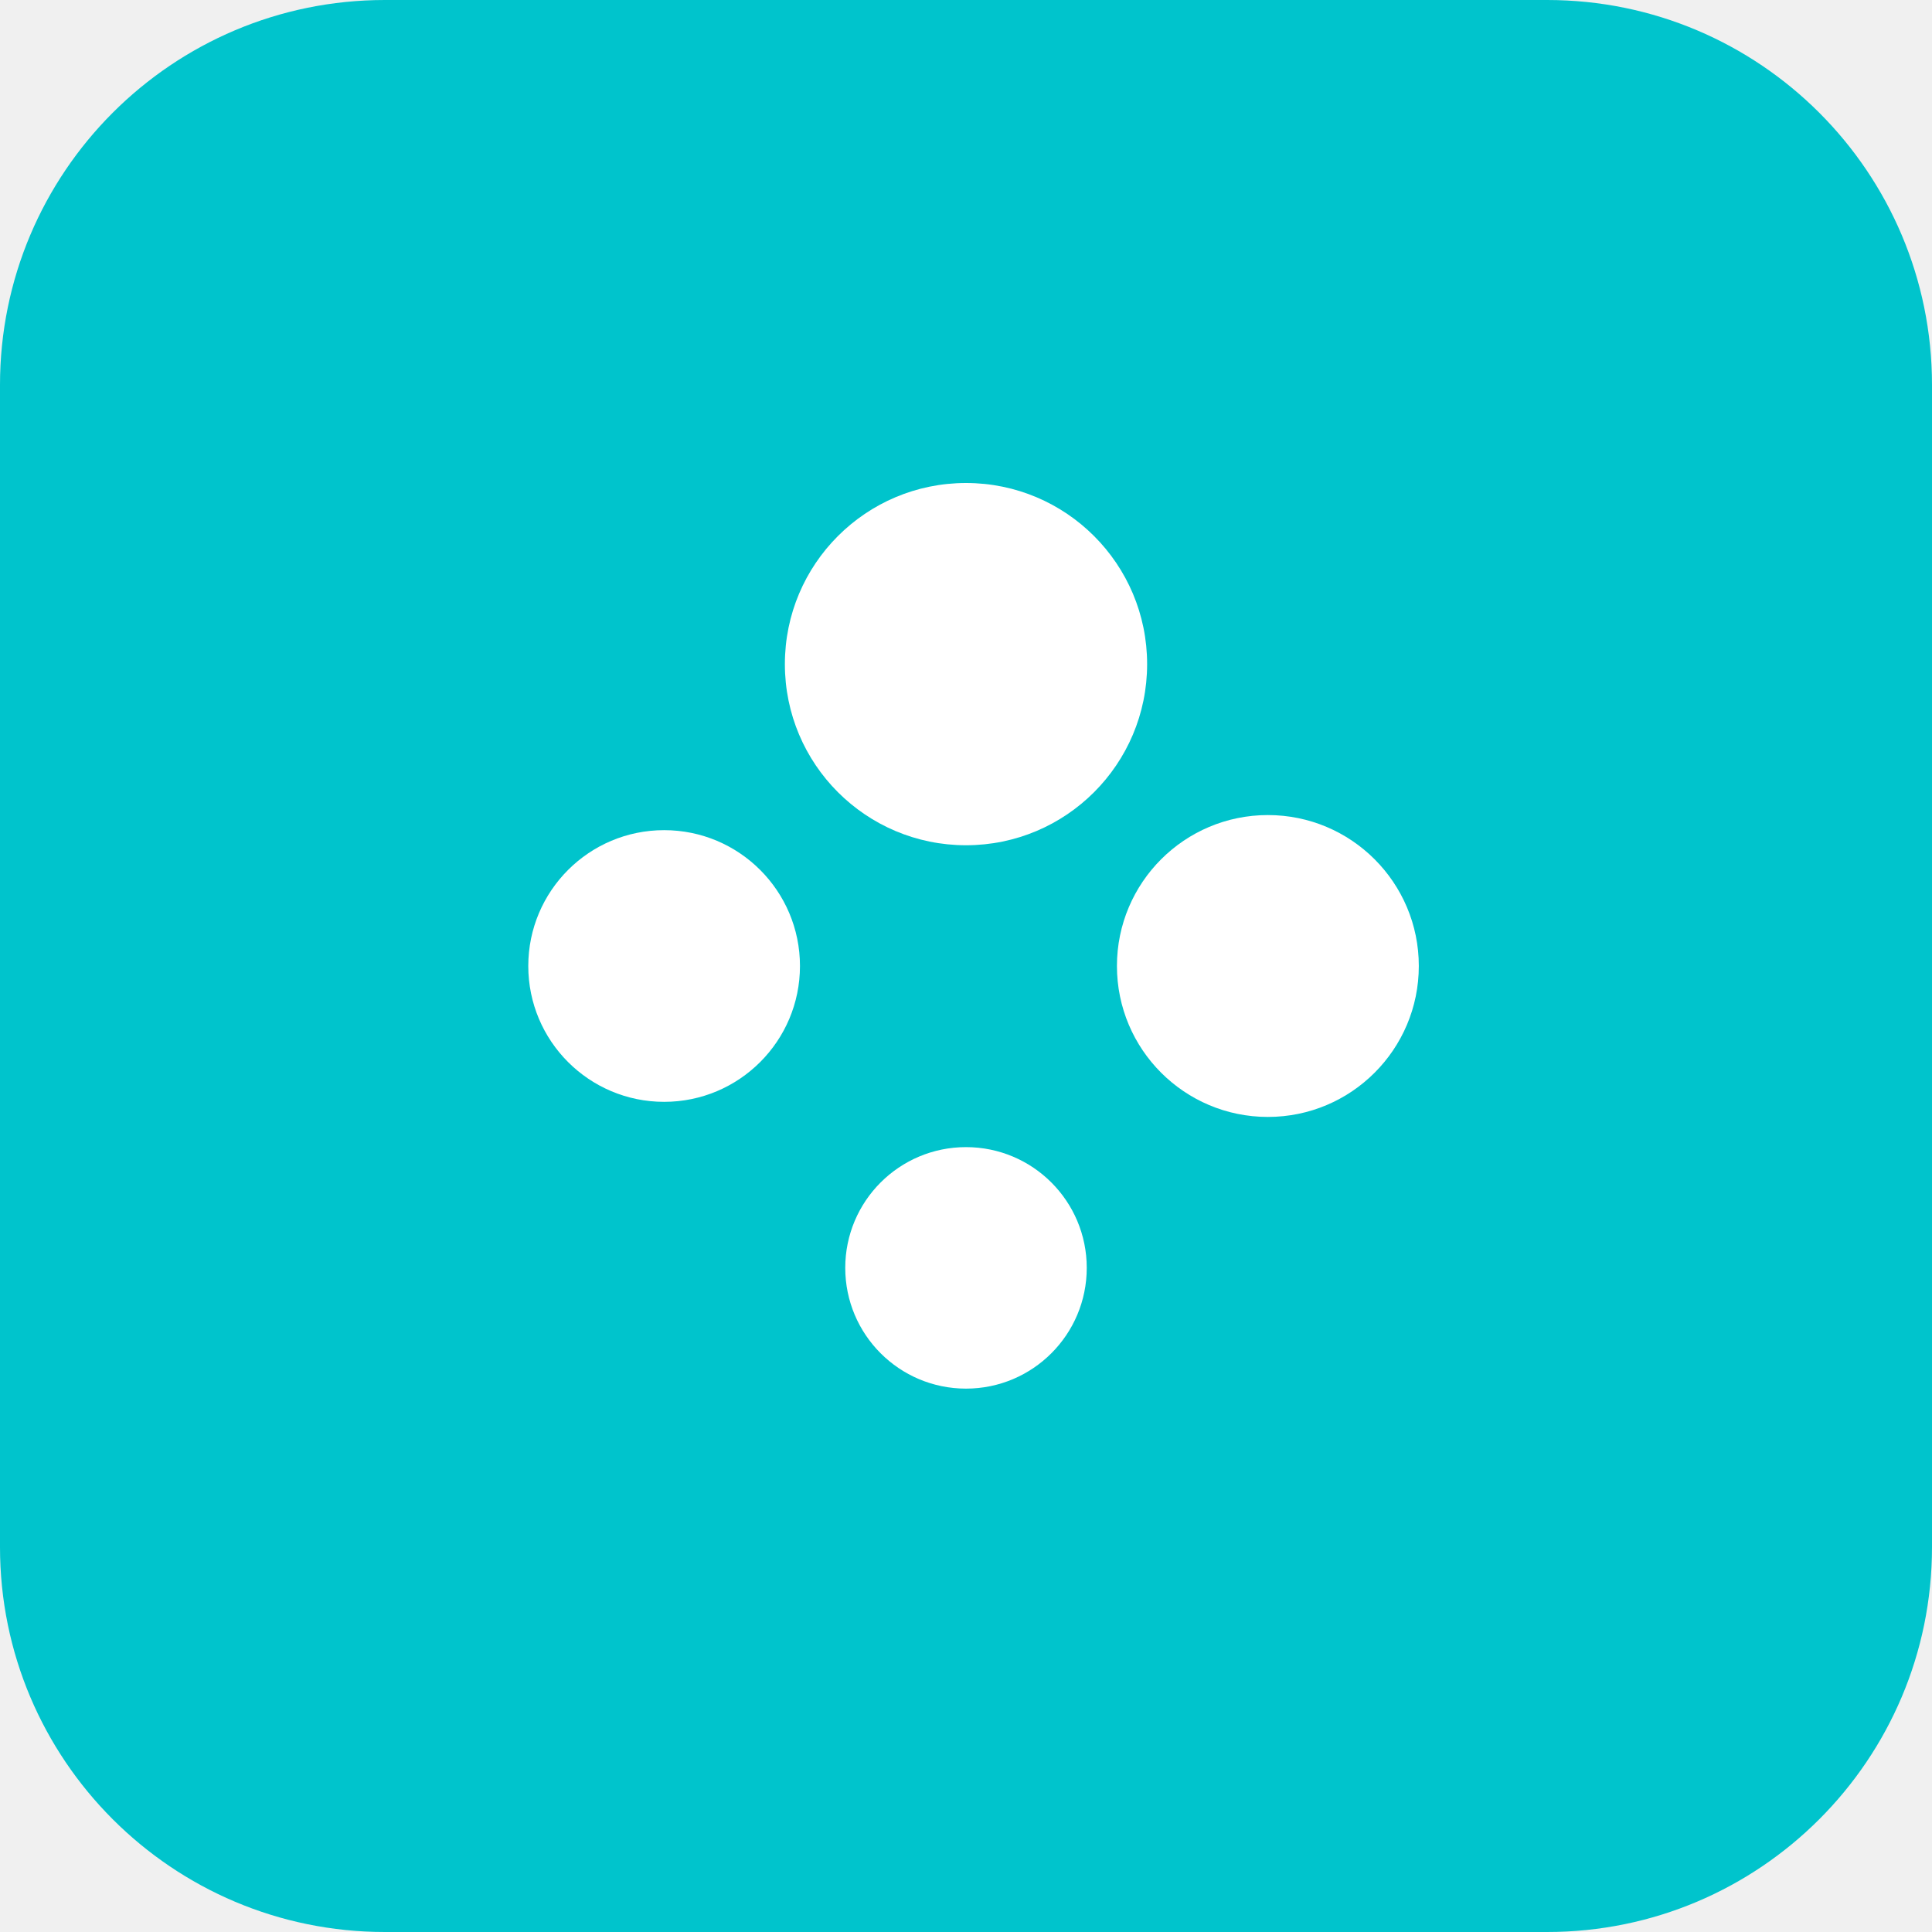
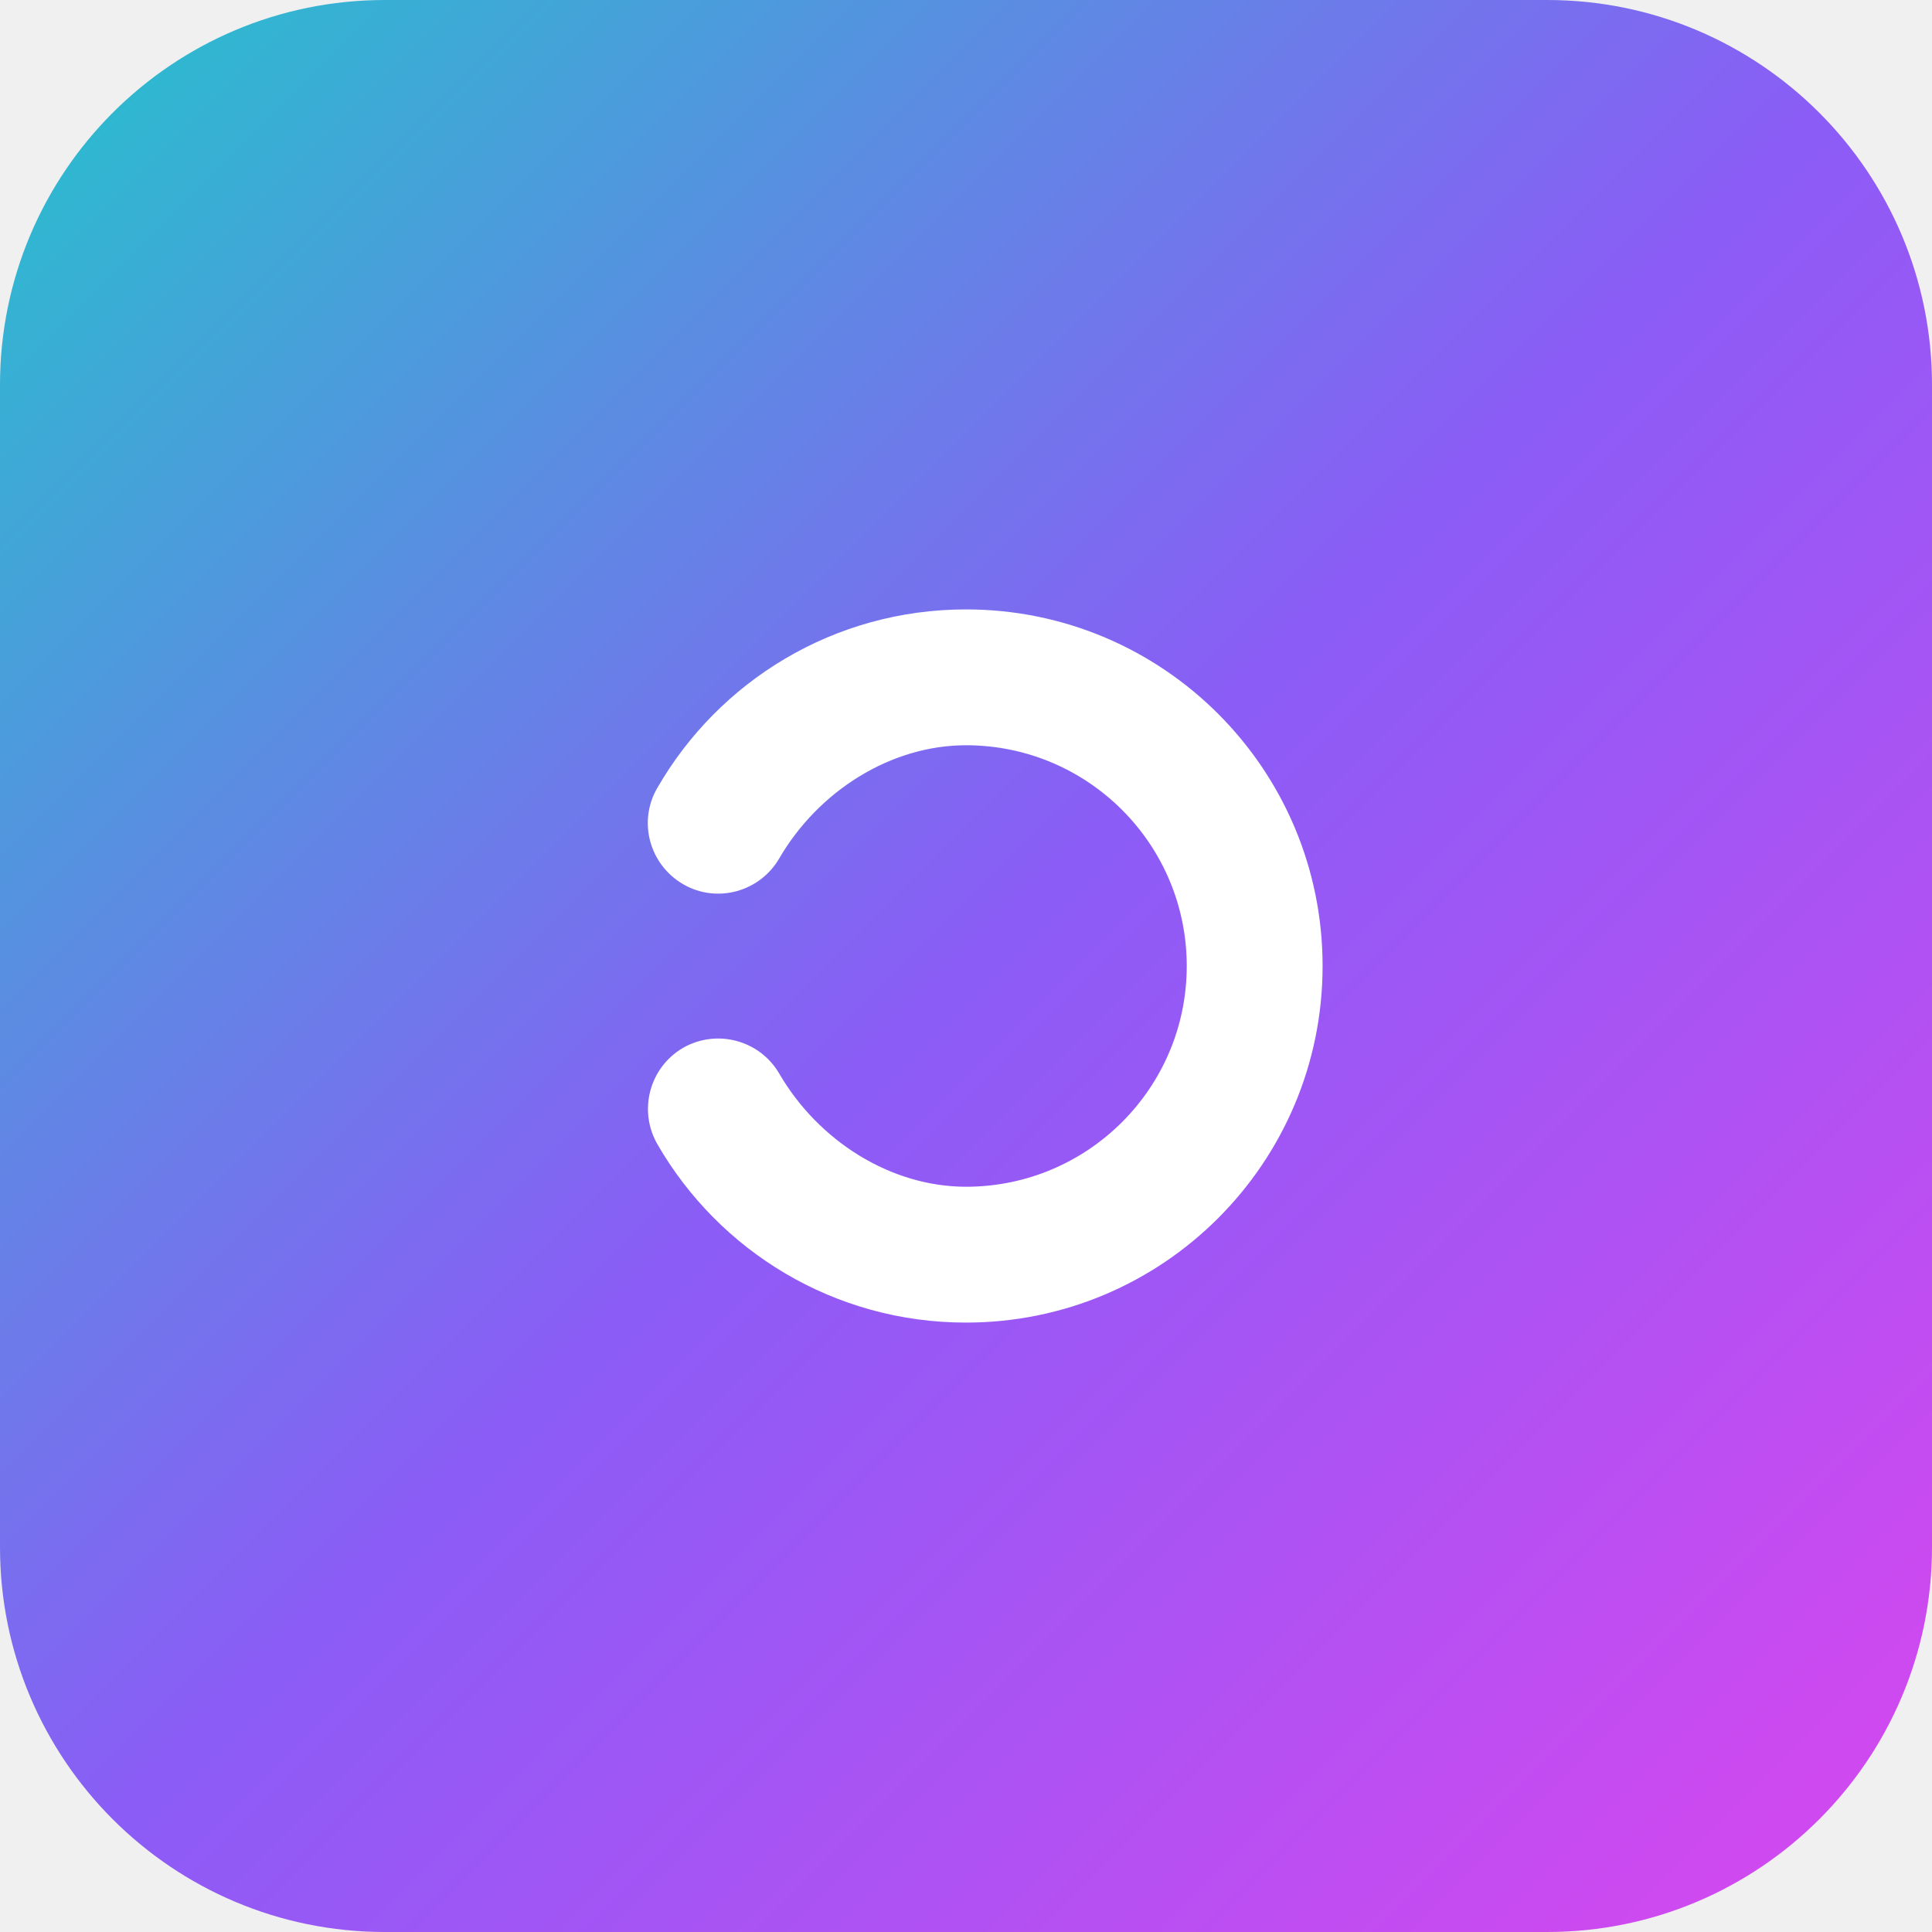
<svg xmlns="http://www.w3.org/2000/svg" viewBox="0 0 512 512" fill="none">
-   <rect width="512" height="512" rx="102" fill="#00C4CC" />
-   <g fill="#FFF">
-     <circle cx="256" cy="176" r="48" />
-     <circle cx="336" cy="256" r="40" />
-     <circle cx="256" cy="336" r="32" />
-     <circle cx="176" cy="256" r="36" />
-   </g>
+   <defs>
+     <linearGradient id="canvaGradient" x1="0%" y1="0%" x2="100%" y2="100%">
+       <stop offset="0%" stop-color="#23C4CB" />
+       <stop offset="50%" stop-color="#8B5CF6" />
+       <stop offset="100%" stop-color="#D946EF" />
+     </linearGradient>
+   </defs>
+   <rect width="512" height="512" rx="102" fill="url(#canvaGradient)" />
+   <path fill="#FFF" d="M350.5 256c0-52.2-42.3-94.5-94.5-94.5-35 0-65.5 19-81.8 47.3-5.2 8.9-2.1 20.3 6.8 25.5 8.9 5.2 20.3 2.1 25.5-6.8 10.4-17.9 29.6-30 49.5-30 32.3 0 58.5 26.2 58.5 58.5s-26.2 58.5-58.5 58.5c-19.9 0-39.1-12.1-49.5-30-5.2-8.9-16.6-11.9-25.5-6.8-8.9 5.2-11.9 16.6-6.8 25.5 16.3 28.3 46.8 47.3 81.8 47.3 52.2 0 94.5-42.3 94.5-94.5z" />
</svg>
